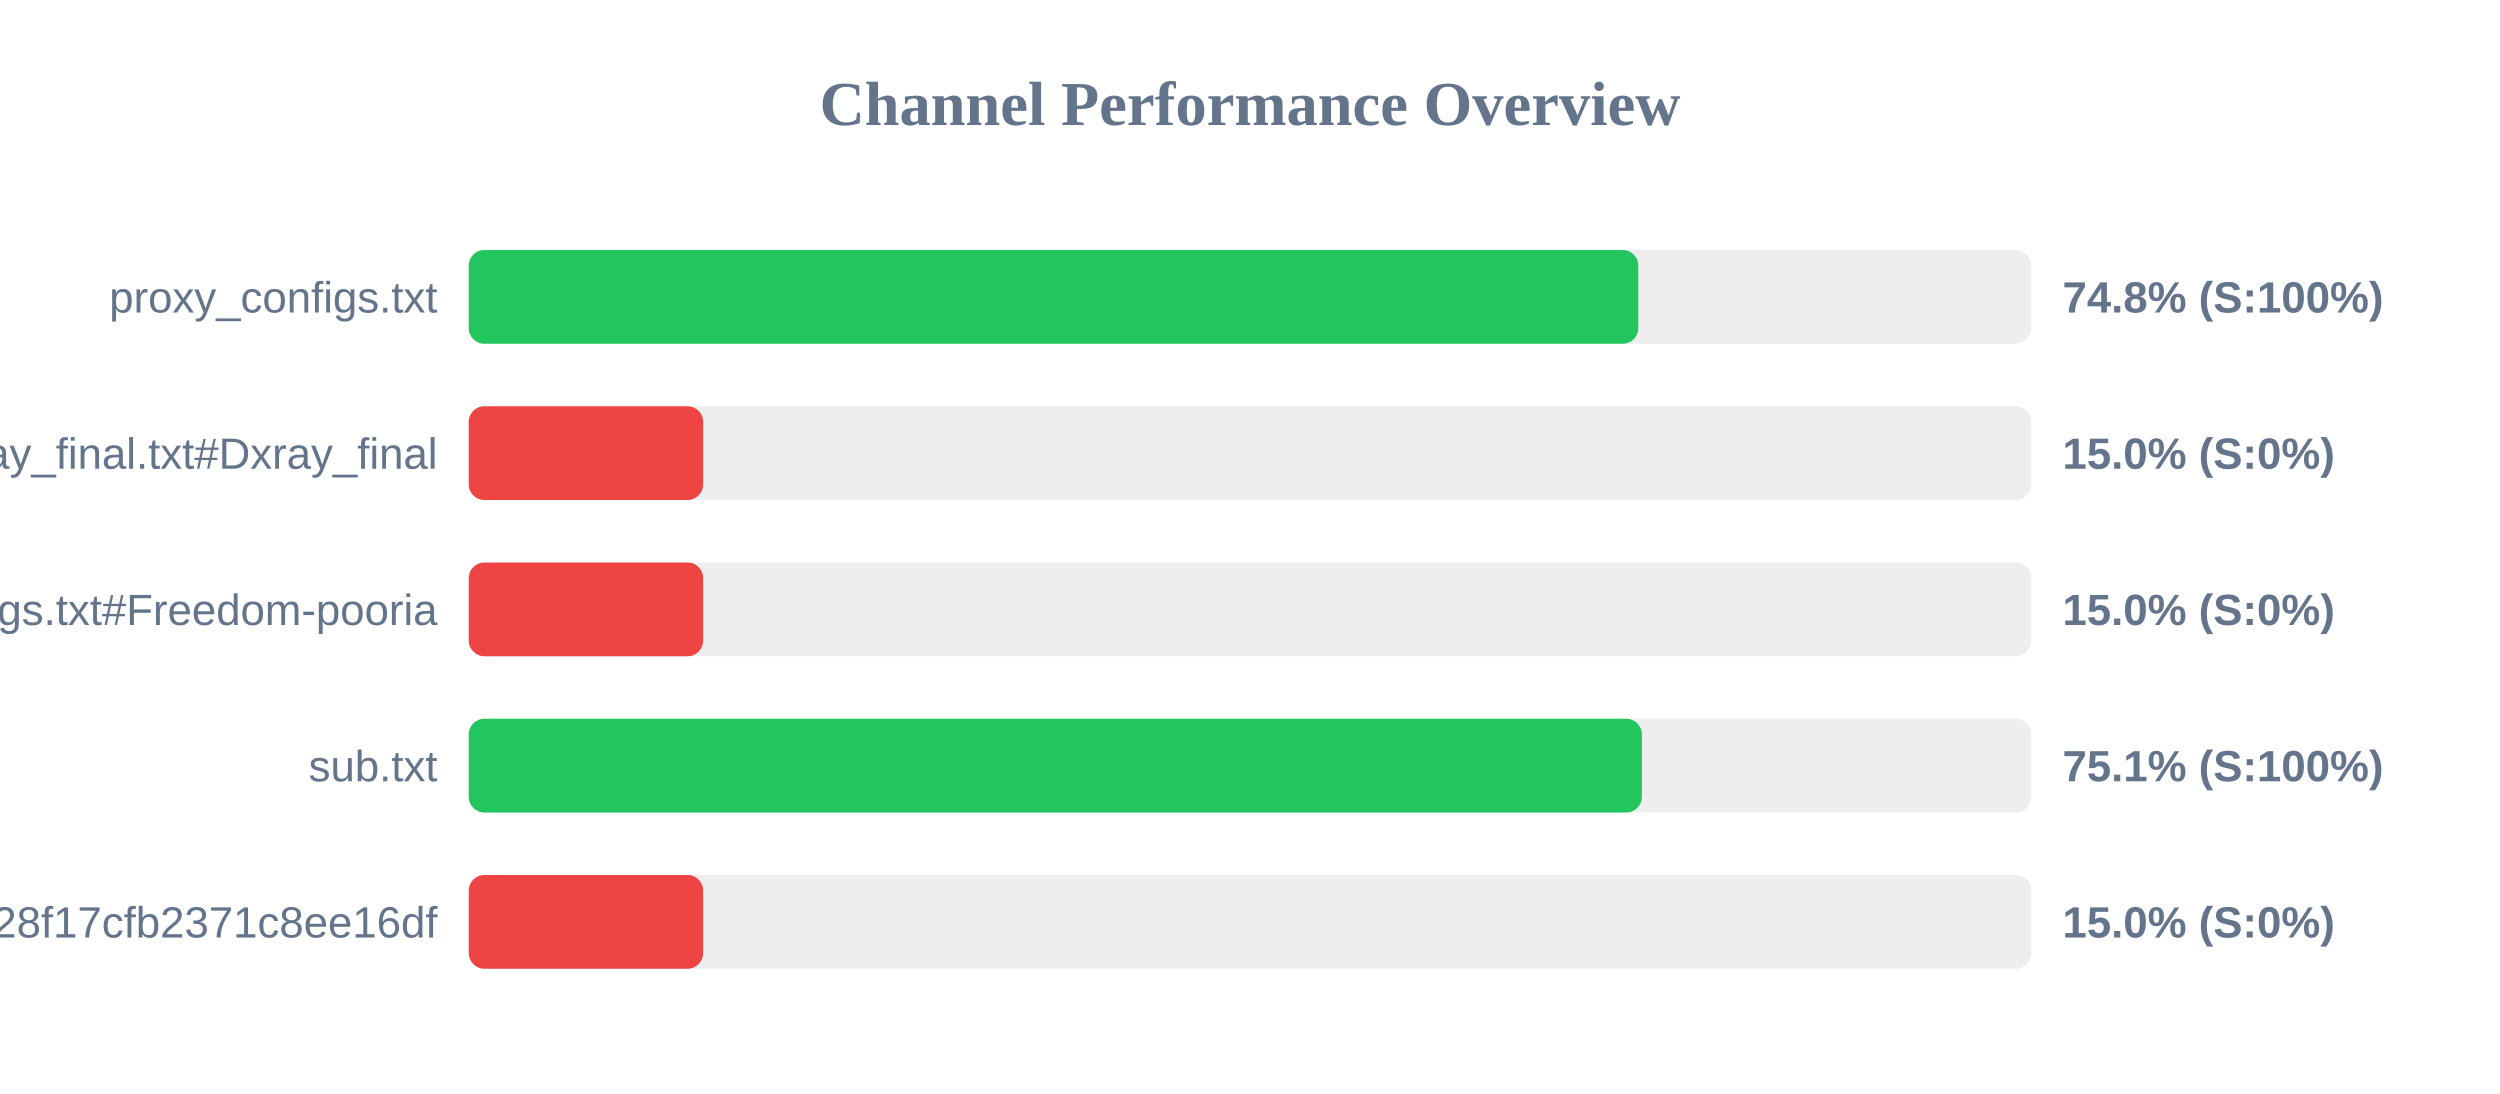
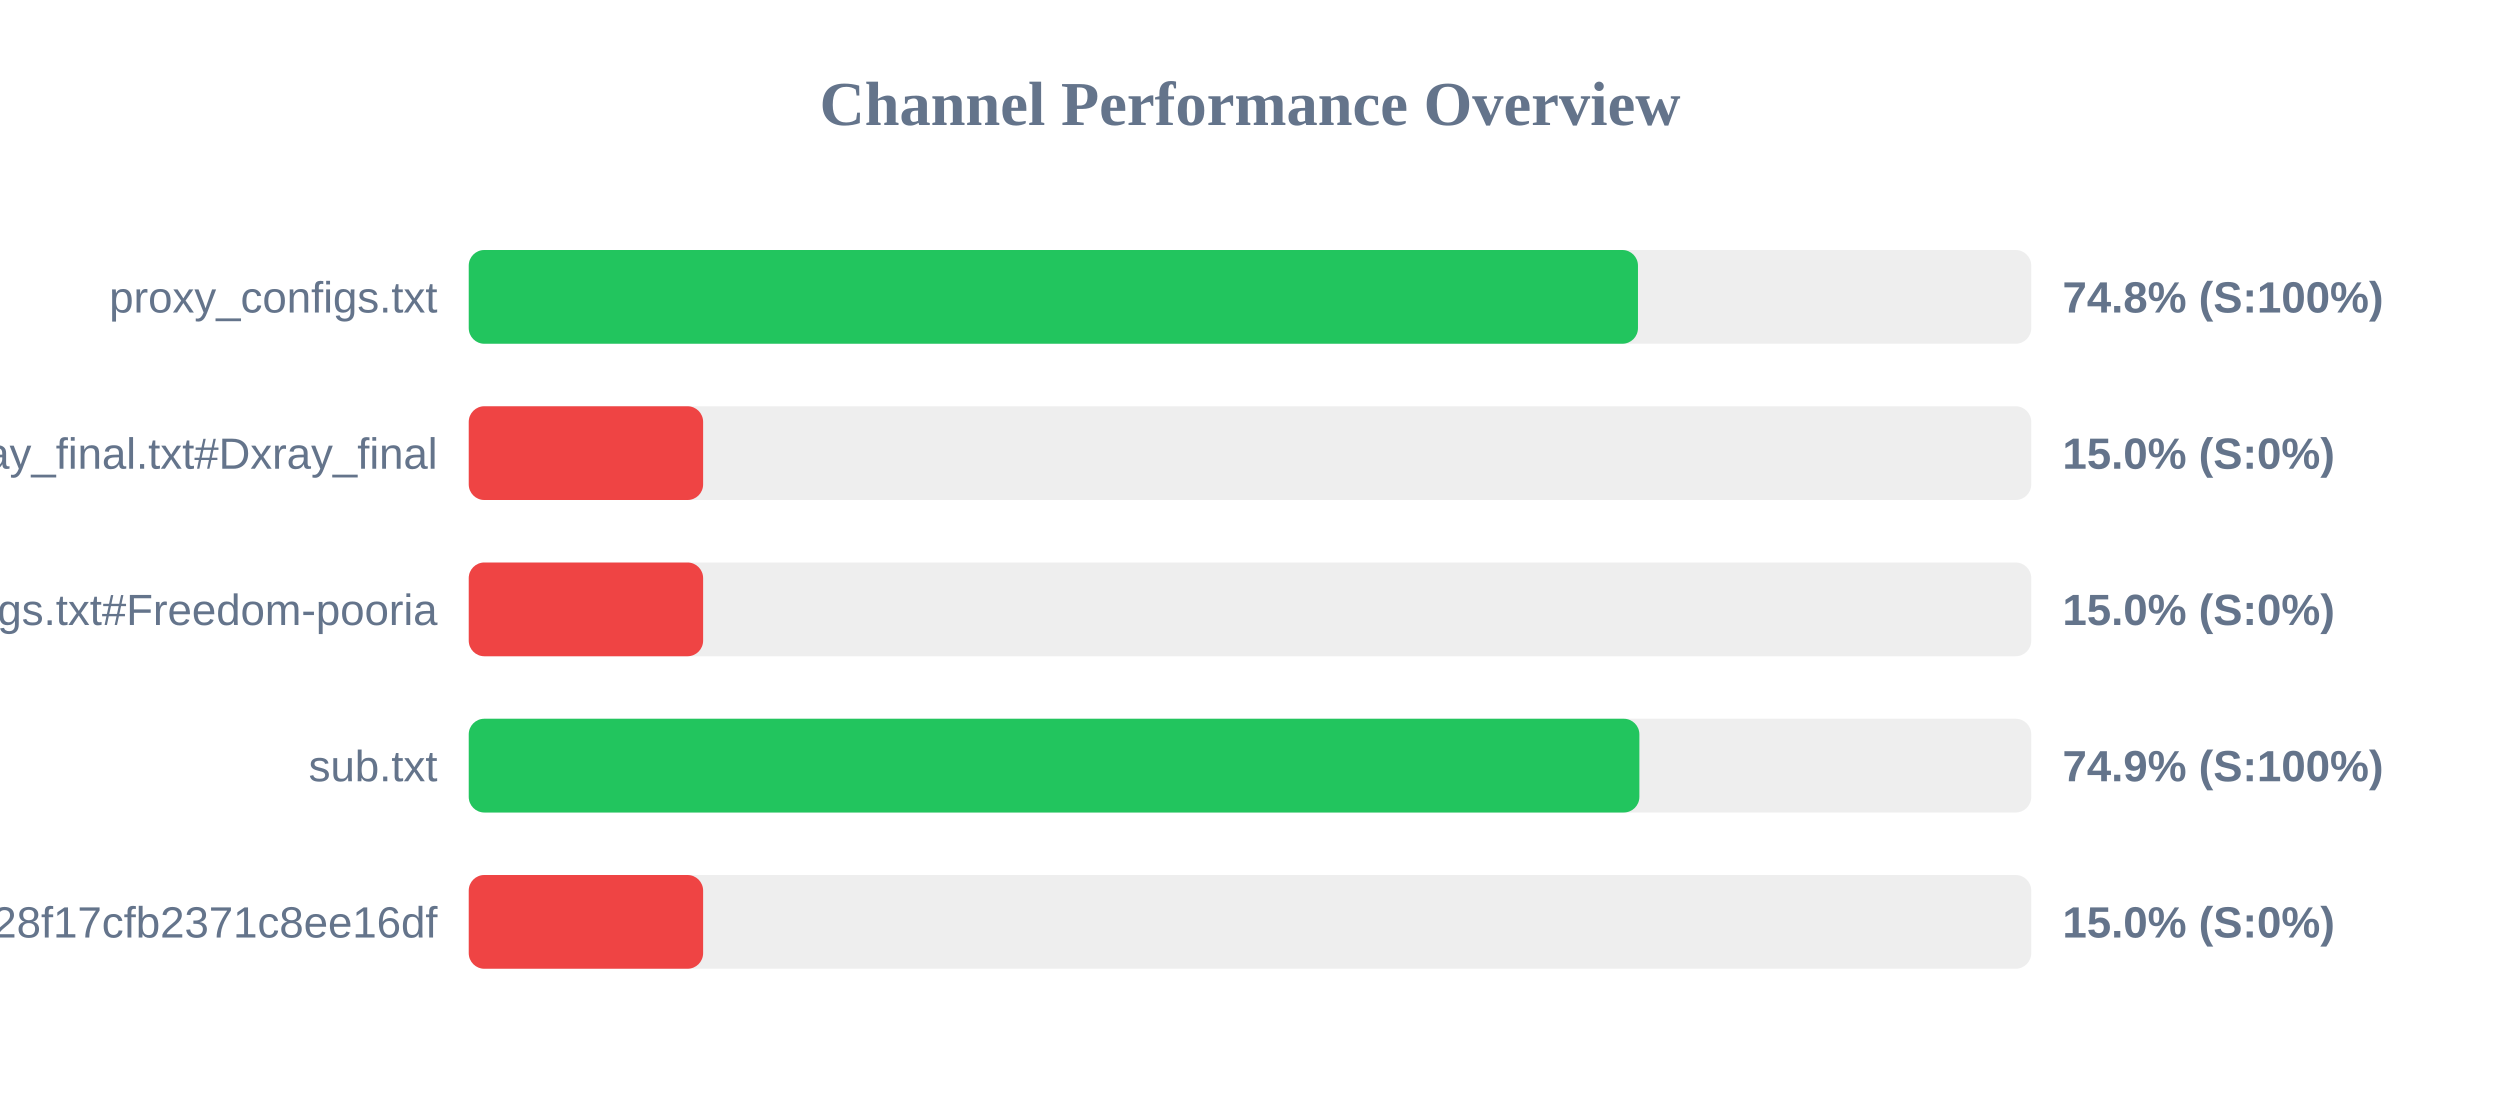
<svg xmlns="http://www.w3.org/2000/svg" width="800" height="350" version="1.1">
  <style>
        .row { font: 14px Arial; fill: #64748b; }
        .score { font: bold 14px Arial; fill: #64748b; }
    </style>
  <text x="400" y="40" text-anchor="middle" font-size="20px" font-weight="bold" fill="#64748b">Channel Performance Overview</text>
  <rect x="150" y="80" width="500" height="30" fill="#eee" rx="5" />
-   <rect x="150" y="80" width="374.25" height="30" fill="#22c55e" rx="5" />
+   <rect x="150" y="80" width="374.15" height="30" fill="#22c55e" rx="5" />
  <text x="140" y="100" text-anchor="end" class="row">proxy_configs.txt</text>
  <text x="660" y="100" text-anchor="start" class="score">74.8% (S:100%)</text>
  <rect x="150" y="130" width="500" height="30" fill="#eee" rx="5" />
  <rect x="150" y="130" width="75.0" height="30" fill="#ef4444" rx="5" />
  <text x="140" y="150" text-anchor="end" class="row">xray_final.txt#Dxray_final</text>
  <text x="660" y="150" text-anchor="start" class="score">15.0% (S:0%)</text>
  <rect x="150" y="180" width="500" height="30" fill="#eee" rx="5" />
  <rect x="150" y="180" width="75.0" height="30" fill="#ef4444" rx="5" />
  <text x="140" y="200" text-anchor="end" class="row">v2ray_configs.txt#Freedom-pooria</text>
  <text x="660" y="200" text-anchor="start" class="score">15.0% (S:0%)</text>
  <rect x="150" y="230" width="500" height="30" fill="#eee" rx="5" />
-   <rect x="150" y="230" width="375.4" height="30" fill="#22c55e" rx="5" />
+   <rect x="150" y="230" width="374.6" height="30" fill="#22c55e" rx="5" />
  <text x="140" y="250" text-anchor="end" class="row">sub.txt</text>
-   <text x="660" y="250" text-anchor="start" class="score">75.1% (S:100%)</text>
+   <text x="660" y="250" text-anchor="start" class="score">74.9% (S:100%)</text>
  <rect x="150" y="280" width="500" height="30" fill="#eee" rx="5" />
  <rect x="150" y="280" width="75.0" height="30" fill="#ef4444" rx="5" />
  <text x="140" y="300" text-anchor="end" class="row">?token=fedfed7b41b828f17cfb2371c8ee16df</text>
  <text x="660" y="300" text-anchor="start" class="score">15.0% (S:0%)</text>
</svg>
